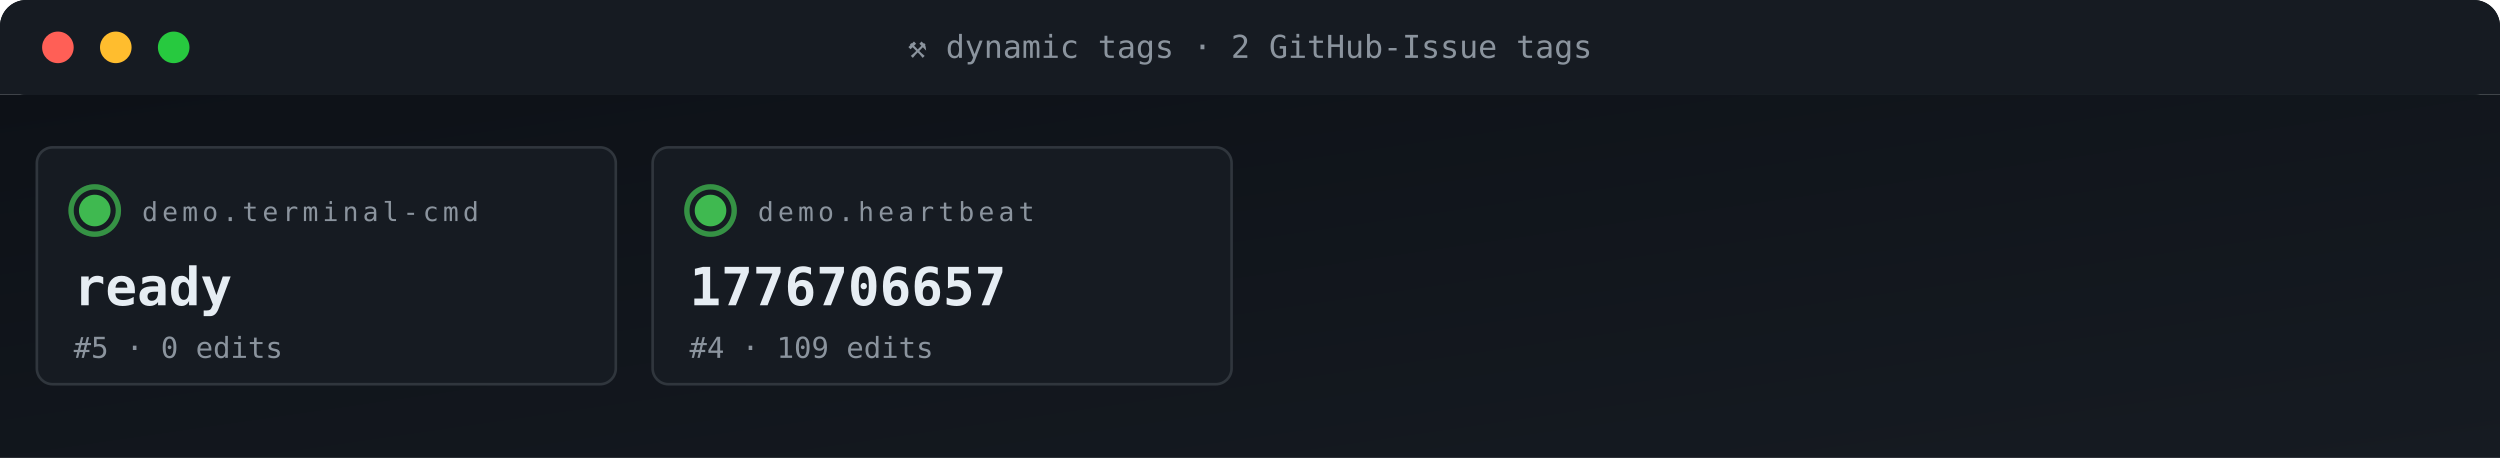
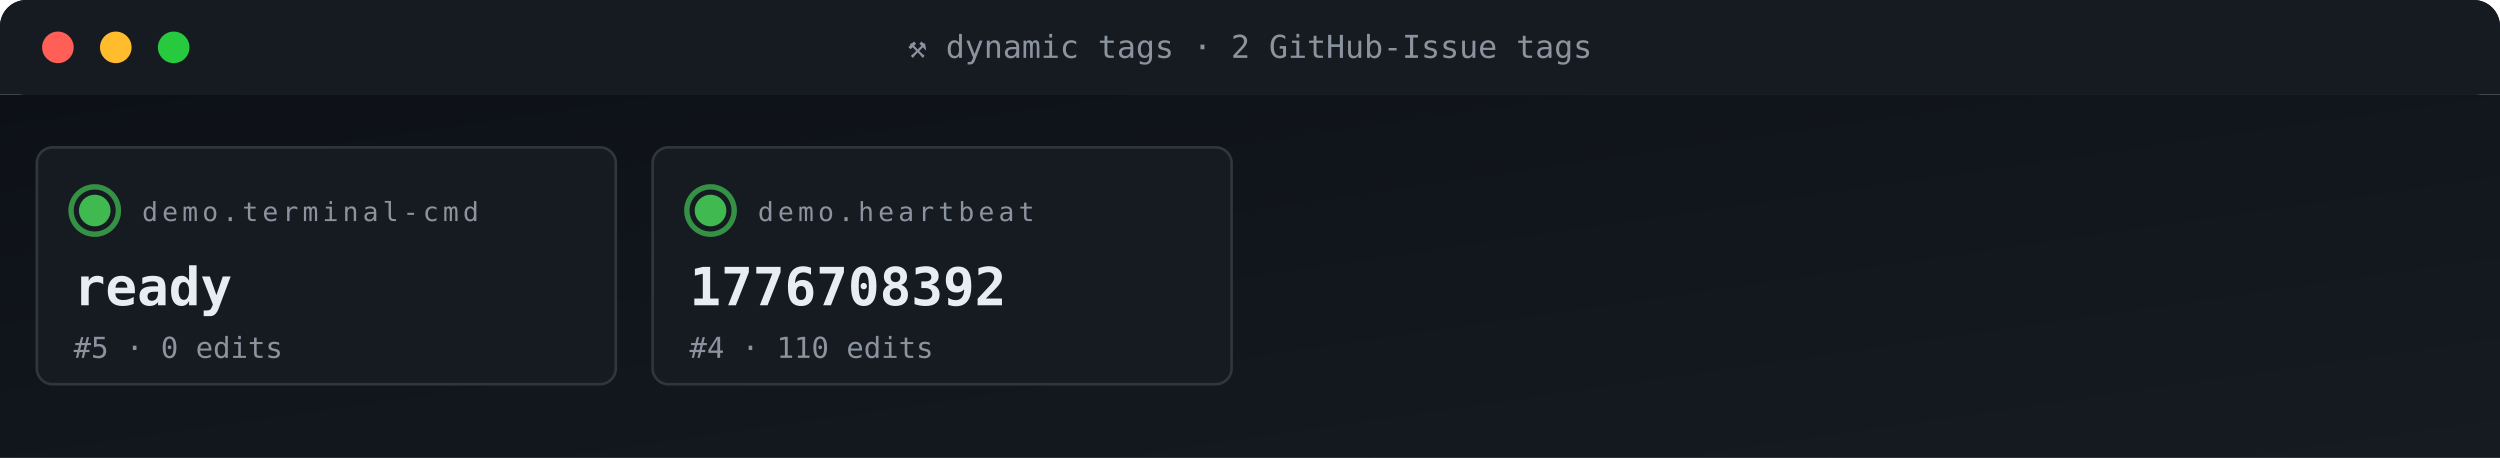
<svg xmlns="http://www.w3.org/2000/svg" viewBox="0 0 950 174" width="950" height="174" role="img" aria-label="ACG tag grid">
  <defs>
    <linearGradient id="gBg" x1="0" x2="1" y1="0" y2="1">
      <stop offset="0" stop-color="#0d1117" />
      <stop offset="1" stop-color="#161b22" />
    </linearGradient>
    <style>
      .t{font-family:'SFMono-Regular',Consolas,monospace}
      .lb{fill:#8b949e;font-size:10px;text-transform:uppercase;letter-spacing:1.6px}
      .va{fill:#e6edf3;font-size:20px;font-weight:700}
      .vs{fill:#e6edf3;font-size:14px;font-weight:600}
      .lo{fill:#79c0ff;font-size:11px}
      .sub{fill:#8b949e;font-size:11px}
      .g{fill:#3fb950} .a{fill:#e3b341} .r{fill:#f85149}
      .p{fill:#a371f7} .o{fill:#f0883e}
      .pulse{animation:plz 1.8s ease-out infinite}
      @keyframes plz{
        0%{transform:scale(1);opacity:.85}
        45%{transform:scale(1.35);opacity:.3}
        100%{transform:scale(1.8);opacity:0}
      }
      .spin{animation:sp 4s linear infinite;transform-origin:center}
      @keyframes sp{from{transform:rotate(0)}to{transform:rotate(360deg)}}
    </style>
  </defs>
  <rect width="950" height="36" rx="10" fill="url(#gBg)" />
  <rect x="0" y="0" width="950" height="36" rx="10" fill="#161b22" />
  <rect x="0" y="26" width="950" height="10" fill="#161b22" />
  <circle cx="22" cy="18" r="6" fill="#ff5f56" />
  <circle cx="44" cy="18" r="6" fill="#ffbd2e" />
  <circle cx="66" cy="18" r="6" fill="#27c93f" />
  <text x="475" y="22" text-anchor="middle" class="t" font-size="12" fill="#8b949e">⚒ dynamic tags · 2 GitHub-Issue tags</text>
  <rect y="36" width="950" height="138" fill="url(#gBg)" />
  <rect x="14" y="56" width="220" height="90" rx="6" fill="#161b22" stroke="#30363d" stroke-width="1" />
  <g style="transform-origin:36px 80px">
    <circle cx="36" cy="80" r="9" fill="none" stroke="#3fb950" stroke-width="2" opacity=".5" class="pulse" />
    <circle cx="36" cy="80" r="9" fill="none" stroke="#3fb950" stroke-width="2" opacity=".5" class="pulse" style="animation-delay:.6s" />
  </g>
  <circle cx="36" cy="80" r="6" class="g" />
  <text x="54" y="84" class="t lb">demo.terminal-cmd</text>
  <text x="28" y="116" class="t va">ready</text>
  <text x="28" y="136" class="t sub">#5 · 0 edits</text>
  <rect x="248" y="56" width="220" height="90" rx="6" fill="#161b22" stroke="#30363d" stroke-width="1" />
  <g style="transform-origin:270px 80px">
    <circle cx="270" cy="80" r="9" fill="none" stroke="#3fb950" stroke-width="2" opacity=".5" class="pulse" />
    <circle cx="270" cy="80" r="9" fill="none" stroke="#3fb950" stroke-width="2" opacity=".5" class="pulse" style="animation-delay:.6s" />
  </g>
  <circle cx="270" cy="80" r="6" class="g" />
  <text x="288" y="84" class="t lb">demo.heartbeat</text>
-   <text x="262" y="116" class="t va">1776706657</text>
-   <text x="262" y="136" class="t sub">#4 · 109 edits</text>
+   <text x="262" y="116" class="t va">1776708392</text>
+   <text x="262" y="136" class="t sub">#4 · 110 edits</text>
</svg>
